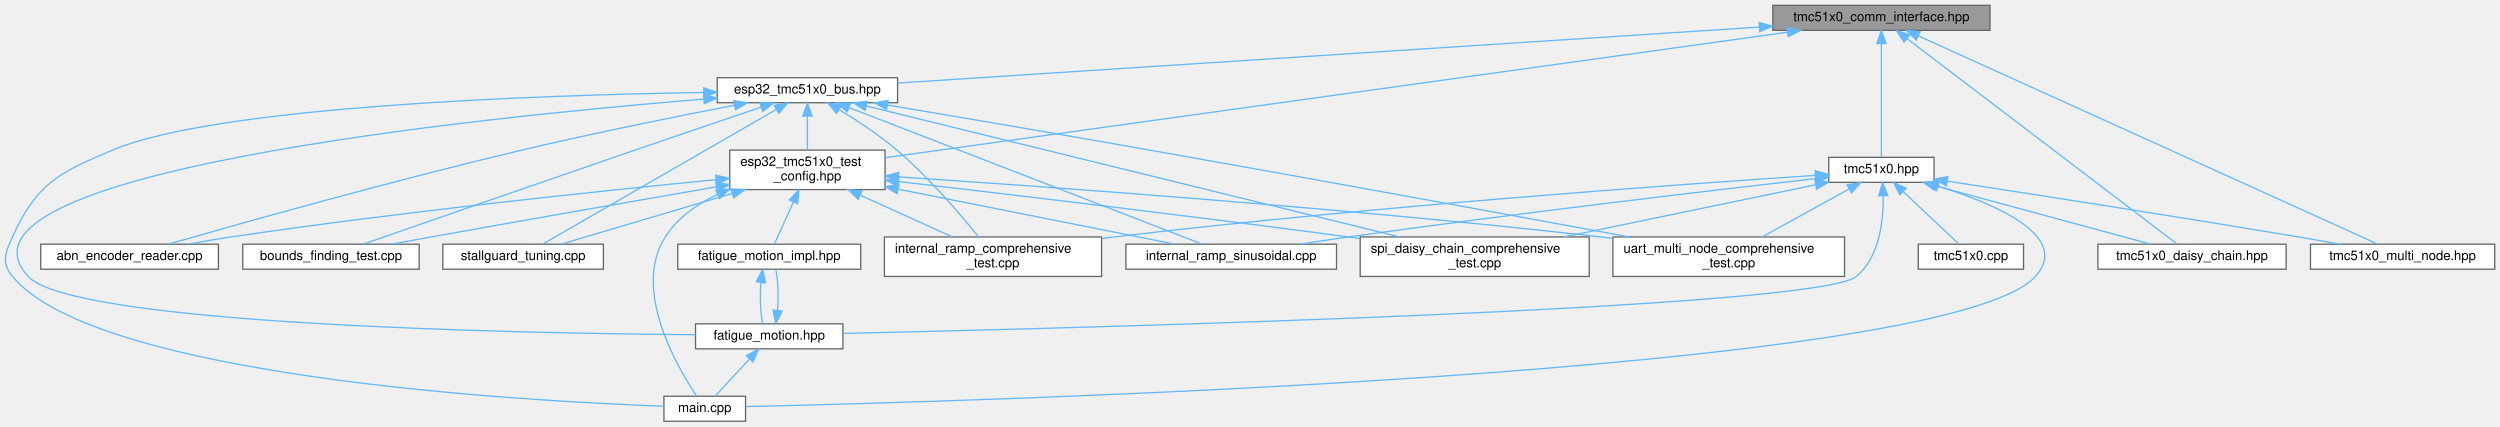
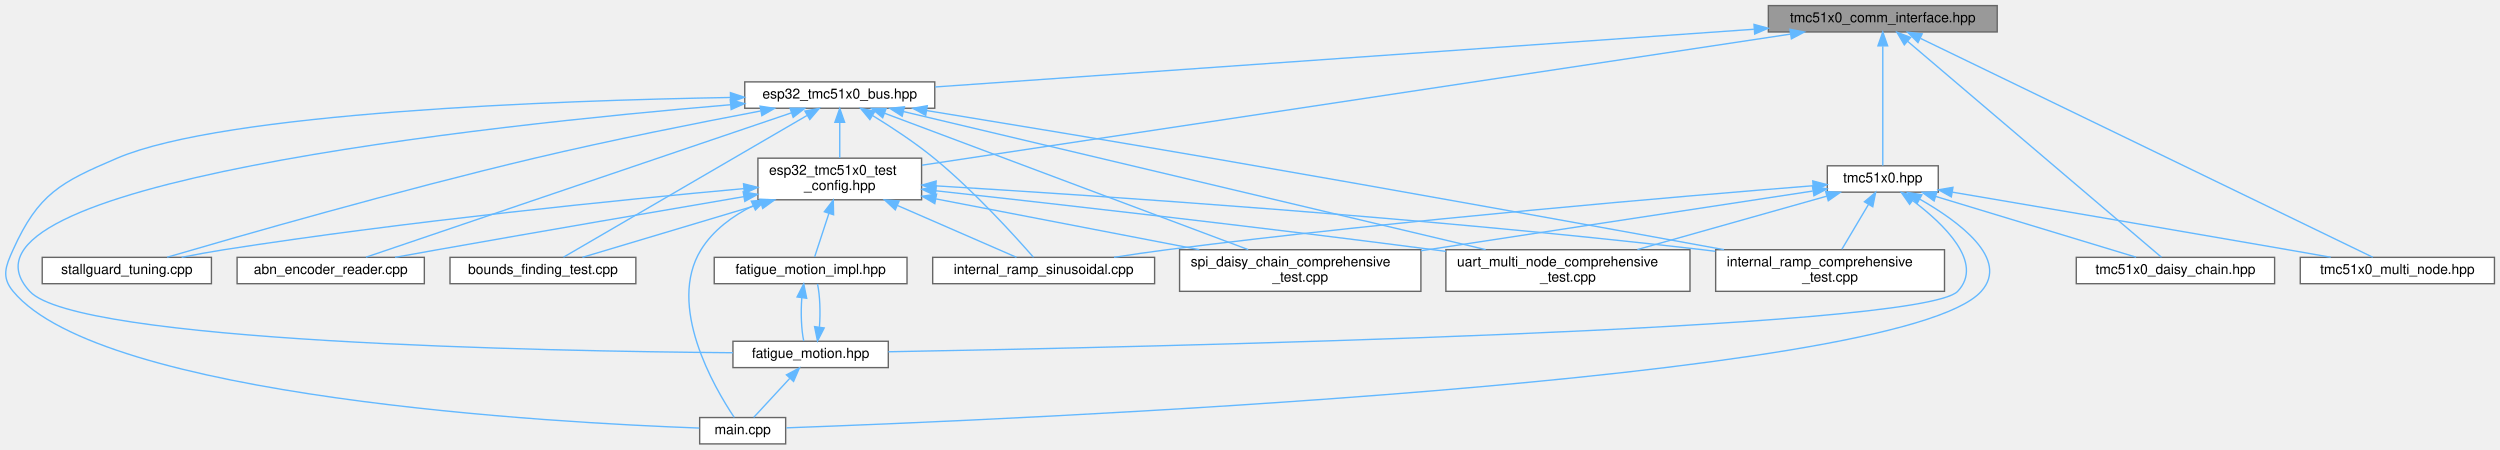
- <svg xmlns="http://www.w3.org/2000/svg" xmlns:xlink="http://www.w3.org/1999/xlink" width="1899pt" height="324pt" viewBox="0.00 0.00 1899.45 324.00">
+ <svg xmlns="http://www.w3.org/2000/svg" xmlns:xlink="http://www.w3.org/1999/xlink" width="1802pt" height="324pt" viewBox="0.00 0.00 1802.44 324.00">
  <g id="graph0" class="graph" transform="scale(1 1) rotate(0) translate(4 320)">
    <g id="Node000001" class="node">
      <g id="a_Node000001">
-         <a xlink:title="Communication interfaces for TMC51x0 stepper motor driver (TMC5130 &amp; TMC5160) using SPI and UART.">
-           <polygon fill="#999999" stroke="#666666" points="1507.95,-316 1342.95,-316 1342.95,-297 1507.95,-297 1507.95,-316" />
-           <text text-anchor="middle" x="1425.45" y="-304" font-family="Helvetica,sans-Serif" font-size="10.00">tmc51x0_comm_interface.hpp</text>
+         <a xlink:title="Communication interfaces for TMC51x0 stepper motor driver using SPI and UART.">
+           <polygon fill="#999999" stroke="#666666" points="1435.94,-316 1270.94,-316 1270.94,-297 1435.94,-297 1435.94,-316" />
+           <text text-anchor="middle" x="1353.44" y="-304" font-family="Helvetica,sans-Serif" font-size="10.00">tmc51x0_comm_interface.hpp</text>
        </a>
      </g>
    </g>
    <g id="Node000002" class="node">
      <g id="a_Node000002">
        <a xlink:href="esp32__tmc51x0__bus_8hpp.html" target="_top" xlink:title="ESP32-specific communication interfaces for TMC51x0 using SPI and UART (TMC5130 &amp; TMC51x0)">
-           <polygon fill="white" stroke="#666666" points="677.95,-261 540.95,-261 540.95,-242 677.95,-242 677.95,-261" />
-           <text text-anchor="middle" x="609.45" y="-249" font-family="Helvetica,sans-Serif" font-size="10.00">esp32_tmc51x0_bus.hpp</text>
+           <polygon fill="white" stroke="#666666" points="669.94,-261 532.94,-261 532.94,-242 669.94,-242 669.94,-261" />
+           <text text-anchor="middle" x="601.44" y="-249" font-family="Helvetica,sans-Serif" font-size="10.00">esp32_tmc51x0_bus.hpp</text>
        </a>
      </g>
    </g>
    <g id="edge1_Node000001_Node000002" class="edge">
      <g id="a_edge1_Node000001_Node000002">
        <a xlink:title=" ">
-           <path fill="none" stroke="#63b8ff" d="M1332.55,-299.47C1166.92,-288.71 824.31,-266.46 678.05,-256.96" />
-           <polygon fill="#63b8ff" stroke="#63b8ff" points="1332.51,-302.97 1342.72,-300.13 1332.97,-295.99 1332.51,-302.97" />
+           <path fill="none" stroke="#63b8ff" d="M1260.5,-298.95C1107.39,-288.16 805.61,-266.89 670.13,-257.34" />
+           <polygon fill="#63b8ff" stroke="#63b8ff" points="1260.59,-302.46 1270.81,-299.68 1261.08,-295.48 1260.59,-302.46" />
        </a>
      </g>
    </g>
    <g id="Node000005" class="node">
      <g id="a_Node000005">
        <a xlink:href="esp32__tmc51x0__test__config_8hpp.html" target="_top" xlink:title="ESP32 GPIO pin configuration and compile-time configuration for TMC51x0 driver (TMC5130 &amp; TMC5160)">
-           <polygon fill="white" stroke="#666666" points="668.45,-206 550.45,-206 550.45,-176 668.45,-176 668.45,-206" />
-           <text text-anchor="start" x="558.45" y="-194" font-family="Helvetica,sans-Serif" font-size="10.00">esp32_tmc51x0_test</text>
-           <text text-anchor="middle" x="609.45" y="-183" font-family="Helvetica,sans-Serif" font-size="10.00">_config.hpp</text>
+           <polygon fill="white" stroke="#666666" points="660.44,-206 542.44,-206 542.44,-176 660.44,-176 660.44,-206" />
+           <text text-anchor="start" x="550.44" y="-194" font-family="Helvetica,sans-Serif" font-size="10.00">esp32_tmc51x0_test</text>
+           <text text-anchor="middle" x="601.44" y="-183" font-family="Helvetica,sans-Serif" font-size="10.00">_config.hpp</text>
        </a>
      </g>
    </g>
    <g id="edge24_Node000001_Node000005" class="edge">
      <g id="a_edge24_Node000001_Node000005">
        <a xlink:title=" ">
-           <path fill="none" stroke="#63b8ff" d="M1353.98,-295.56C1195.07,-273.46 814.98,-220.59 668.45,-200.21" />
-           <polygon fill="#63b8ff" stroke="#63b8ff" points="1353.73,-299.06 1364.12,-296.97 1354.7,-292.12 1353.73,-299.06" />
+           <path fill="none" stroke="#63b8ff" d="M1286.81,-295.44C1141.66,-273.54 798.86,-221.8 660.69,-200.94" />
+           <polygon fill="#63b8ff" stroke="#63b8ff" points="1286.51,-298.94 1296.92,-296.97 1287.55,-292.02 1286.51,-298.94" />
        </a>
      </g>
    </g>
    <g id="Node000014" class="node">
      <g id="a_Node000014">
-         <a xlink:href="tmc51x0_8hpp.html" target="_top" xlink:title="Main TMC51x0 stepper motor driver interface and subsystem classes (TMC5130 &amp; TMC5160)">
-           <polygon fill="white" stroke="#666666" points="1465.45,-200.5 1385.45,-200.5 1385.45,-181.5 1465.45,-181.5 1465.45,-200.5" />
-           <text text-anchor="middle" x="1425.45" y="-188.5" font-family="Helvetica,sans-Serif" font-size="10.00">tmc51x0.hpp</text>
+         <a xlink:href="tmc51x0_8hpp.html" target="_top" xlink:title="Main TMC51x0 stepper motor driver interface and subsystem classes.">
+           <polygon fill="white" stroke="#666666" points="1393.44,-200.5 1313.44,-200.5 1313.44,-181.5 1393.44,-181.5 1393.44,-200.5" />
+           <text text-anchor="middle" x="1353.44" y="-188.5" font-family="Helvetica,sans-Serif" font-size="10.00">tmc51x0.hpp</text>
        </a>
      </g>
    </g>
    <g id="edge25_Node000001_Node000014" class="edge">
      <g id="a_edge25_Node000001_Node000014">
        <a xlink:title=" ">
-           <path fill="none" stroke="#63b8ff" d="M1425.45,-286.65C1425.45,-261.74 1425.45,-218.88 1425.45,-200.63" />
-           <polygon fill="#63b8ff" stroke="#63b8ff" points="1421.95,-286.97 1425.45,-296.97 1428.95,-286.97 1421.95,-286.97" />
+           <path fill="none" stroke="#63b8ff" d="M1353.44,-286.65C1353.44,-261.74 1353.44,-218.88 1353.44,-200.63" />
+           <polygon fill="#63b8ff" stroke="#63b8ff" points="1349.94,-286.97 1353.44,-296.97 1356.94,-286.97 1349.94,-286.97" />
+         </a>
+       </g>
+     </g>
+     <g id="Node000015" class="node">
+       <g id="a_Node000015">
+         <a xlink:href="tmc51x0__daisy__chain_8hpp.html" target="_top" xlink:title="High-level daisy-chain manager for multiple TMC51x0 drivers (TMC5130 &amp;.">
+           <polygon fill="white" stroke="#666666" points="1635.94,-134.5 1492.94,-134.5 1492.94,-115.5 1635.94,-115.5 1635.94,-134.5" />
+           <text text-anchor="middle" x="1564.44" y="-122.5" font-family="Helvetica,sans-Serif" font-size="10.00">tmc51x0_daisy_chain.hpp</text>
+         </a>
+       </g>
+     </g>
+     <g id="edge34_Node000001_Node000015" class="edge">
+       <g id="a_edge34_Node000001_Node000015">
+         <a xlink:title=" ">
+           <path fill="none" stroke="#63b8ff" d="M1371.25,-290.34C1413.95,-254.03 1521.02,-162.94 1554.36,-134.57" />
+           <polygon fill="#63b8ff" stroke="#63b8ff" points="1368.96,-287.7 1363.62,-296.84 1373.5,-293.03 1368.96,-287.7" />
        </a>
      </g>
    </g>
    <g id="Node000016" class="node">
      <g id="a_Node000016">
-         <a xlink:href="tmc51x0__daisy__chain_8hpp.html" target="_top" xlink:title="High-level daisy-chain manager for multiple TMC51x0 drivers (TMC5130 &amp; TMC5160)">
-           <polygon fill="white" stroke="#666666" points="1732.95,-134.5 1589.95,-134.5 1589.95,-115.5 1732.95,-115.5 1732.95,-134.5" />
-           <text text-anchor="middle" x="1661.45" y="-122.5" font-family="Helvetica,sans-Serif" font-size="10.00">tmc51x0_daisy_chain.hpp</text>
+         <a xlink:href="tmc51x0__multi__node_8hpp.html" target="_top" xlink:title="High-level multi-node manager for multiple TMC51x0 drivers on UART.">
+           <polygon fill="white" stroke="#666666" points="1794.44,-134.5 1654.44,-134.5 1654.44,-115.5 1794.44,-115.5 1794.44,-134.5" />
+           <text text-anchor="middle" x="1724.44" y="-122.5" font-family="Helvetica,sans-Serif" font-size="10.00">tmc51x0_multi_node.hpp</text>
        </a>
      </g>
    </g>
    <g id="edge35_Node000001_Node000016" class="edge">
      <g id="a_edge35_Node000001_Node000016">
        <a xlink:title=" ">
-           <path fill="none" stroke="#63b8ff" d="M1445.08,-290.57C1492.63,-254.4 1612.81,-163 1650.18,-134.57" />
-           <polygon fill="#63b8ff" stroke="#63b8ff" points="1442.67,-288 1436.83,-296.84 1446.91,-293.57 1442.67,-288" />
-         </a>
-       </g>
-     </g>
-     <g id="Node000017" class="node">
-       <g id="a_Node000017">
-         <a xlink:href="tmc51x0__multi__node_8hpp.html" target="_top" xlink:title="High-level multi-node manager for multiple TMC51x0 drivers on UART (TMC5130 &amp; TMC5160)">
-           <polygon fill="white" stroke="#666666" points="1891.45,-134.5 1751.45,-134.5 1751.45,-115.5 1891.45,-115.5 1891.45,-134.5" />
-           <text text-anchor="middle" x="1821.45" y="-122.5" font-family="Helvetica,sans-Serif" font-size="10.00">tmc51x0_multi_node.hpp</text>
-         </a>
-       </g>
-     </g>
-     <g id="edge36_Node000001_Node000017" class="edge">
-       <g id="a_edge36_Node000001_Node000017">
-         <a xlink:title=" ">
-           <path fill="none" stroke="#63b8ff" d="M1453.73,-292.68C1530,-258.11 1738.49,-163.61 1802.5,-134.59" />
-           <polygon fill="#63b8ff" stroke="#63b8ff" points="1451.95,-289.65 1444.28,-296.96 1454.84,-296.02 1451.95,-289.65" />
+           <path fill="none" stroke="#63b8ff" d="M1380.66,-292.33C1452.72,-257.46 1647,-163.47 1706.72,-134.57" />
+           <polygon fill="#63b8ff" stroke="#63b8ff" points="1378.81,-289.34 1371.33,-296.84 1381.86,-295.64 1378.81,-289.34" />
        </a>
      </g>
    </g>
    <g id="Node000003" class="node">
      <g id="a_Node000003">
        <a xlink:href="abn__encoder__reader_8cpp.html" target="_top" xlink:title="ABN Encoder Position Reader - Continuously reads encoder position.">
-           <polygon fill="white" stroke="#666666" points="161.95,-134.5 26.95,-134.5 26.95,-115.5 161.95,-115.5 161.95,-134.5" />
-           <text text-anchor="middle" x="94.45" y="-122.5" font-family="Helvetica,sans-Serif" font-size="10.00">abn_encoder_reader.cpp</text>
+           <polygon fill="white" stroke="#666666" points="301.94,-134.5 166.94,-134.5 166.94,-115.5 301.94,-115.5 301.94,-134.5" />
+           <text text-anchor="middle" x="234.44" y="-122.5" font-family="Helvetica,sans-Serif" font-size="10.00">abn_encoder_reader.cpp</text>
        </a>
      </g>
    </g>
    <g id="edge2_Node000002_Node000003" class="edge">
      <g id="a_edge2_Node000002_Node000003">
        <a xlink:title=" ">
-           <path fill="none" stroke="#63b8ff" d="M554.06,-240.09C510.09,-231.6 447.14,-218.93 392.45,-206 293.4,-182.57 177.23,-149.85 123.91,-134.54" />
-           <polygon fill="#63b8ff" stroke="#63b8ff" points="553.49,-243.55 563.97,-242 554.81,-236.67 553.49,-243.55" />
+           <path fill="none" stroke="#63b8ff" d="M566.5,-238.65C493.04,-213.73 324.07,-156.41 259.84,-134.62" />
+           <polygon fill="#63b8ff" stroke="#63b8ff" points="565.62,-242.04 576.21,-241.94 567.87,-235.42 565.62,-242.04" />
        </a>
      </g>
    </g>
    <g id="Node000004" class="node">
      <g id="a_Node000004">
        <a xlink:href="bounds__finding__test_8cpp.html" target="_top" xlink:title="Standalone Bounds Finding Test Tool.">
-           <polygon fill="white" stroke="#666666" points="314.45,-134.5 180.45,-134.5 180.45,-115.5 314.45,-115.5 314.45,-134.5" />
-           <text text-anchor="middle" x="247.45" y="-122.5" font-family="Helvetica,sans-Serif" font-size="10.00">bounds_finding_test.cpp</text>
+           <polygon fill="white" stroke="#666666" points="454.44,-134.5 320.44,-134.5 320.44,-115.5 454.44,-115.5 454.44,-134.5" />
+           <text text-anchor="middle" x="387.44" y="-122.5" font-family="Helvetica,sans-Serif" font-size="10.00">bounds_finding_test.cpp</text>
        </a>
      </g>
    </g>
    <g id="edge3_Node000002_Node000004" class="edge">
      <g id="a_edge3_Node000002_Node000004">
        <a xlink:title=" ">
-           <path fill="none" stroke="#63b8ff" d="M574.27,-238.61C547.88,-229.68 510.89,-217.13 478.45,-206 403.18,-180.18 314.25,-149.27 272.05,-134.57" />
-           <polygon fill="#63b8ff" stroke="#63b8ff" points="573.24,-241.96 583.83,-241.85 575.48,-235.33 573.24,-241.96" />
+           <path fill="none" stroke="#63b8ff" d="M577.81,-236.76C533.43,-210.94 438.78,-155.87 402.25,-134.62" />
+           <polygon fill="#63b8ff" stroke="#63b8ff" points="576.33,-239.94 586.73,-241.94 579.85,-233.89 576.33,-239.94" />
        </a>
      </g>
    </g>
    <g id="edge4_Node000002_Node000005" class="edge">
      <g id="a_edge4_Node000002_Node000005">
        <a xlink:title=" ">
-           <path fill="none" stroke="#63b8ff" d="M609.45,-231.65C609.45,-223.36 609.45,-213.78 609.45,-206.11" />
-           <polygon fill="#63b8ff" stroke="#63b8ff" points="605.95,-231.87 609.45,-241.87 612.95,-231.87 605.95,-231.87" />
+           <path fill="none" stroke="#63b8ff" d="M601.44,-231.65C601.44,-223.36 601.44,-213.78 601.44,-206.11" />
+           <polygon fill="#63b8ff" stroke="#63b8ff" points="597.94,-231.87 601.44,-241.87 604.94,-231.87 597.94,-231.87" />
        </a>
      </g>
    </g>
    <g id="Node000007" class="node">
      <g id="a_Node000007">
        <a xlink:href="fatigue__motion_8hpp.html" target="_top" xlink:title="Unified fatigue test motion controller.">
-           <polygon fill="white" stroke="#666666" points="636.45,-74 524.45,-74 524.45,-55 636.45,-55 636.45,-74" />
-           <text text-anchor="middle" x="580.45" y="-62" font-family="Helvetica,sans-Serif" font-size="10.00">fatigue_motion.hpp</text>
+           <polygon fill="white" stroke="#666666" points="636.44,-74 524.44,-74 524.44,-55 636.44,-55 636.44,-74" />
+           <text text-anchor="middle" x="580.44" y="-62" font-family="Helvetica,sans-Serif" font-size="10.00">fatigue_motion.hpp</text>
        </a>
      </g>
    </g>
    <g id="edge17_Node000002_Node000007" class="edge">
      <g id="a_edge17_Node000002_Node000007">
        <a xlink:title=" ">
-           <path fill="none" stroke="#63b8ff" d="M530.79,-244.75C353.82,-230.36 -54.81,-188.2 17.45,-110 51.39,-73.27 388.75,-66.82 524.4,-65.72" />
-           <polygon fill="#63b8ff" stroke="#63b8ff" points="530.58,-248.25 540.83,-245.56 531.14,-241.27 530.58,-248.25" />
+           <path fill="none" stroke="#63b8ff" d="M522.61,-244.52C347.37,-229.74 -53.73,-187.02 17.44,-110 51.37,-73.27 388.74,-66.82 524.39,-65.72" />
+           <polygon fill="#63b8ff" stroke="#63b8ff" points="522.56,-248.02 532.81,-245.37 523.14,-241.05 522.56,-248.02" />
        </a>
      </g>
    </g>
    <g id="Node000008" class="node">
      <g id="a_Node000008">
        <a xlink:href="main_8cpp.html" target="_top" xlink:title="Fatigue test unit with ESP-NOW communication.">
-           <polygon fill="white" stroke="#666666" points="562.45,-19 500.45,-19 500.45,0 562.45,0 562.45,-19" />
-           <text text-anchor="middle" x="531.45" y="-7" font-family="Helvetica,sans-Serif" font-size="10.00">main.cpp</text>
+           <polygon fill="white" stroke="#666666" points="562.44,-19 500.44,-19 500.44,0 562.44,0 562.44,-19" />
+           <text text-anchor="middle" x="531.44" y="-7" font-family="Helvetica,sans-Serif" font-size="10.00">main.cpp</text>
        </a>
      </g>
    </g>
    <g id="edge20_Node000002_Node000008" class="edge">
      <g id="a_edge20_Node000002_Node000008">
        <a xlink:title=" ">
-           <path fill="none" stroke="#63b8ff" d="M530.71,-249.81C403.82,-247.71 160.35,-239.32 81.45,-206 40.24,-188.6 24.01,-180.7 5.45,-140 -0.08,-127.87 -3.06,-120.27 5.45,-110 69.19,-33.07 396.88,-15.18 500.2,-11.42" />
-           <polygon fill="#63b8ff" stroke="#63b8ff" points="530.7,-253.31 540.76,-249.97 530.81,-246.31 530.7,-253.31" />
+           <path fill="none" stroke="#63b8ff" d="M522.35,-249.76C396.73,-247.57 157.89,-239.06 80.44,-206 39.6,-188.57 23.73,-180.46 5.44,-140 -0.05,-127.85 -3.07,-120.27 5.44,-110 69.18,-33.07 396.86,-15.18 500.19,-11.42" />
+           <polygon fill="#63b8ff" stroke="#63b8ff" points="522.62,-253.26 532.67,-249.93 522.73,-246.26 522.62,-253.26" />
        </a>
      </g>
    </g>
    <g id="Node000009" class="node">
      <g id="a_Node000009">
        <a xlink:href="internal__ramp__comprehensive__test_8cpp.html" target="_top" xlink:title="Comprehensive internal ramp test suite for TMC51x0 (single motor)">
-           <polygon fill="white" stroke="#666666" points="832.95,-140 667.95,-140 667.95,-110 832.95,-110 832.95,-140" />
-           <text text-anchor="start" x="675.95" y="-128" font-family="Helvetica,sans-Serif" font-size="10.00">internal_ramp_comprehensive</text>
-           <text text-anchor="middle" x="750.45" y="-117" font-family="Helvetica,sans-Serif" font-size="10.00">_test.cpp</text>
+           <polygon fill="white" stroke="#666666" points="1397.94,-140 1232.94,-140 1232.94,-110 1397.94,-110 1397.94,-140" />
+           <text text-anchor="start" x="1240.94" y="-128" font-family="Helvetica,sans-Serif" font-size="10.00">internal_ramp_comprehensive</text>
+           <text text-anchor="middle" x="1315.44" y="-117" font-family="Helvetica,sans-Serif" font-size="10.00">_test.cpp</text>
        </a>
      </g>
    </g>
    <g id="edge18_Node000002_Node000009" class="edge">
      <g id="a_edge18_Node000002_Node000009">
        <a xlink:title=" ">
-           <path fill="none" stroke="#63b8ff" d="M633.54,-236.79C647.03,-228.61 663.83,-217.59 677.45,-206 701.79,-185.28 725.99,-156.8 739.51,-140" />
-           <polygon fill="#63b8ff" stroke="#63b8ff" points="631.62,-233.86 624.8,-241.97 635.19,-239.88 631.62,-233.86" />
+           <path fill="none" stroke="#63b8ff" d="M664.27,-240.3C718.61,-231.43 799.25,-218.12 869.44,-206 999.28,-183.58 1150.15,-156.25 1238.94,-140.03" />
+           <polygon fill="#63b8ff" stroke="#63b8ff" points="663.41,-236.9 654.1,-241.96 664.54,-243.81 663.41,-236.9" />
        </a>
      </g>
    </g>
    <g id="Node000010" class="node">
      <g id="a_Node000010">
        <a xlink:href="internal__ramp__sinusoidal_8cpp.html" target="_top" xlink:title="Back-and-forth motion example for TMC51x0 stepper motor driver.">
-           <polygon fill="white" stroke="#666666" points="1011.45,-134.5 851.45,-134.5 851.45,-115.5 1011.45,-115.5 1011.45,-134.5" />
-           <text text-anchor="middle" x="931.45" y="-122.5" font-family="Helvetica,sans-Serif" font-size="10.00">internal_ramp_sinusoidal.cpp</text>
+           <polygon fill="white" stroke="#666666" points="828.44,-134.5 668.44,-134.5 668.44,-115.5 828.44,-115.5 828.44,-134.5" />
+           <text text-anchor="middle" x="748.44" y="-122.5" font-family="Helvetica,sans-Serif" font-size="10.00">internal_ramp_sinusoidal.cpp</text>
        </a>
      </g>
    </g>
    <g id="edge19_Node000002_Node000010" class="edge">
      <g id="a_edge19_Node000002_Node000010">
        <a xlink:title=" ">
-           <path fill="none" stroke="#63b8ff" d="M641.3,-238.19C706.37,-213.03 853.16,-156.27 909.16,-134.62" />
-           <polygon fill="#63b8ff" stroke="#63b8ff" points="639.65,-235.07 631.58,-241.94 642.17,-241.6 639.65,-235.07" />
+           <path fill="none" stroke="#63b8ff" d="M625.09,-236.74C638.58,-228.48 655.51,-217.39 669.44,-206 698.15,-182.52 727.76,-149.83 741.12,-134.53" />
+           <polygon fill="#63b8ff" stroke="#63b8ff" points="623.16,-233.82 616.39,-241.97 626.76,-239.82 623.16,-233.82" />
        </a>
      </g>
    </g>
    <g id="Node000011" class="node">
      <g id="a_Node000011">
        <a xlink:href="spi__daisy__chain__comprehensive__test_8cpp.html" target="_top" xlink:title="Comprehensive SPI Daisy Chain testing suite for TMC51x0.">
-           <polygon fill="white" stroke="#666666" points="1203.45,-140 1029.45,-140 1029.45,-110 1203.45,-110 1203.45,-140" />
-           <text text-anchor="start" x="1037.45" y="-128" font-family="Helvetica,sans-Serif" font-size="10.00">spi_daisy_chain_comprehensive</text>
-           <text text-anchor="middle" x="1116.45" y="-117" font-family="Helvetica,sans-Serif" font-size="10.00">_test.cpp</text>
+           <polygon fill="white" stroke="#666666" points="1020.44,-140 846.44,-140 846.44,-110 1020.44,-110 1020.44,-140" />
+           <text text-anchor="start" x="854.44" y="-128" font-family="Helvetica,sans-Serif" font-size="10.00">spi_daisy_chain_comprehensive</text>
+           <text text-anchor="middle" x="933.44" y="-117" font-family="Helvetica,sans-Serif" font-size="10.00">_test.cpp</text>
        </a>
      </g>
    </g>
    <g id="edge21_Node000002_Node000011" class="edge">
      <g id="a_edge21_Node000002_Node000011">
        <a xlink:title=" ">
-           <path fill="none" stroke="#63b8ff" d="M654.15,-239.52C746.29,-216.9 957.24,-165.1 1059.2,-140.06" />
-           <polygon fill="#63b8ff" stroke="#63b8ff" points="653.18,-236.16 644.3,-241.94 654.84,-242.96 653.18,-236.16" />
+           <path fill="none" stroke="#63b8ff" d="M633.89,-238.33C695.78,-215.12 830.33,-164.66 895.95,-140.06" />
+           <polygon fill="#63b8ff" stroke="#63b8ff" points="632.39,-235.15 624.26,-241.94 634.85,-241.71 632.39,-235.15" />
        </a>
      </g>
    </g>
    <g id="Node000012" class="node">
      <g id="a_Node000012">
        <a xlink:href="stallguard__tuning_8cpp.html" target="_top" xlink:title="Automatic StallGuard2 Tuning Tool with Current Reduction.">
-           <polygon fill="white" stroke="#666666" points="454.45,-134.5 332.45,-134.5 332.45,-115.5 454.45,-115.5 454.45,-134.5" />
-           <text text-anchor="middle" x="393.45" y="-122.5" font-family="Helvetica,sans-Serif" font-size="10.00">stallguard_tuning.cpp</text>
+           <polygon fill="white" stroke="#666666" points="148.44,-134.5 26.44,-134.5 26.44,-115.5 148.44,-115.5 148.44,-134.5" />
+           <text text-anchor="middle" x="87.44" y="-122.5" font-family="Helvetica,sans-Serif" font-size="10.00">stallguard_tuning.cpp</text>
        </a>
      </g>
    </g>
    <g id="edge22_Node000002_Node000012" class="edge">
      <g id="a_edge22_Node000002_Node000012">
        <a xlink:title=" ">
-           <path fill="none" stroke="#63b8ff" d="M585.89,-236.92C541.21,-211.17 445.35,-155.91 408.4,-134.62" />
-           <polygon fill="#63b8ff" stroke="#63b8ff" points="584.19,-239.98 594.6,-241.94 587.69,-233.92 584.19,-239.98" />
+           <path fill="none" stroke="#63b8ff" d="M544.41,-240.04C499.86,-231.61 436.49,-219.04 381.44,-206 283.64,-182.83 169.06,-149.99 116.49,-134.59" />
+           <polygon fill="#63b8ff" stroke="#63b8ff" points="543.99,-243.52 554.46,-241.93 545.28,-236.64 543.99,-243.52" />
        </a>
      </g>
    </g>
    <g id="Node000013" class="node">
      <g id="a_Node000013">
        <a xlink:href="uart__multi__node__comprehensive__test_8cpp.html" target="_top" xlink:title="Comprehensive UART communication testing suite for TMC51x0.">
-           <polygon fill="white" stroke="#666666" points="1397.45,-140 1221.45,-140 1221.45,-110 1397.45,-110 1397.45,-140" />
-           <text text-anchor="start" x="1229.45" y="-128" font-family="Helvetica,sans-Serif" font-size="10.00">uart_multi_node_comprehensive</text>
-           <text text-anchor="middle" x="1309.45" y="-117" font-family="Helvetica,sans-Serif" font-size="10.00">_test.cpp</text>
+           <polygon fill="white" stroke="#666666" points="1214.44,-140 1038.44,-140 1038.44,-110 1214.44,-110 1214.44,-140" />
+           <text text-anchor="start" x="1046.44" y="-128" font-family="Helvetica,sans-Serif" font-size="10.00">uart_multi_node_comprehensive</text>
+           <text text-anchor="middle" x="1126.44" y="-117" font-family="Helvetica,sans-Serif" font-size="10.00">_test.cpp</text>
        </a>
      </g>
    </g>
    <g id="edge23_Node000002_Node000013" class="edge">
      <g id="a_edge23_Node000002_Node000013">
        <a xlink:title=" ">
-           <path fill="none" stroke="#63b8ff" d="M670.16,-240.29C722.87,-231.39 801.24,-218.04 869.45,-206 997.33,-183.43 1145.92,-156.21 1233.58,-140.04" />
-           <polygon fill="#63b8ff" stroke="#63b8ff" points="669.57,-236.84 660.29,-241.96 670.74,-243.74 669.57,-236.84" />
+           <path fill="none" stroke="#63b8ff" d="M647.43,-239.59C742.69,-217 961.47,-165.12 1067.15,-140.06" />
+           <polygon fill="#63b8ff" stroke="#63b8ff" points="646.45,-236.23 637.52,-241.94 648.06,-243.04 646.45,-236.23" />
        </a>
      </g>
    </g>
    <g id="edge5_Node000005_Node000003" class="edge">
      <g id="a_edge5_Node000005_Node000003">
        <a xlink:title=" ">
-           <path fill="none" stroke="#63b8ff" d="M540.17,-183.52C453.67,-175.1 301.27,-159.19 171.45,-140 160.83,-138.43 149.43,-136.5 138.75,-134.57" />
-           <polygon fill="#63b8ff" stroke="#63b8ff" points="539.84,-187.01 550.13,-184.49 540.52,-180.04 539.84,-187.01" />
+           <path fill="none" stroke="#63b8ff" d="M532.35,-178.27C473.57,-168.25 386.93,-153.37 311.44,-140 301.54,-138.25 290.93,-136.34 280.84,-134.51" />
+           <polygon fill="#63b8ff" stroke="#63b8ff" points="531.81,-181.73 542.26,-179.96 532.99,-174.83 531.81,-181.73" />
        </a>
      </g>
    </g>
    <g id="edge6_Node000005_Node000004" class="edge">
      <g id="a_edge6_Node000005_Node000004">
        <a xlink:title=" ">
-           <path fill="none" stroke="#63b8ff" d="M540.13,-178.06C482.19,-168.04 397.4,-153.27 323.45,-140 313.68,-138.25 303.21,-136.34 293.25,-134.51" />
-           <polygon fill="#63b8ff" stroke="#63b8ff" points="539.82,-181.56 550.27,-179.81 541.01,-174.66 539.82,-181.56" />
+           <path fill="none" stroke="#63b8ff" d="M544.76,-173.05C503.26,-160.64 448.67,-144.31 415.92,-134.52" />
+           <polygon fill="#63b8ff" stroke="#63b8ff" points="543.89,-176.44 554.47,-175.95 545.9,-169.74 543.89,-176.44" />
        </a>
      </g>
    </g>
    <g id="Node000006" class="node">
      <g id="a_Node000006">
        <a xlink:href="fatigue__motion__impl_8hpp.html" target="_top" xlink:title="Full implementation of FatigueTestMotion class.">
-           <polygon fill="white" stroke="#666666" points="649.95,-134.5 510.95,-134.5 510.95,-115.5 649.95,-115.5 649.95,-134.5" />
-           <text text-anchor="middle" x="580.45" y="-122.5" font-family="Helvetica,sans-Serif" font-size="10.00">fatigue_motion_impl.hpp</text>
+           <polygon fill="white" stroke="#666666" points="649.94,-134.5 510.94,-134.5 510.94,-115.5 649.94,-115.5 649.94,-134.5" />
+           <text text-anchor="middle" x="580.44" y="-122.5" font-family="Helvetica,sans-Serif" font-size="10.00">fatigue_motion_impl.hpp</text>
        </a>
      </g>
    </g>
    <g id="edge7_Node000005_Node000006" class="edge">
      <g id="a_edge7_Node000005_Node000006">
        <a xlink:title=" ">
-           <path fill="none" stroke="#63b8ff" d="M598.85,-166.61C593.84,-155.56 588.17,-143.03 584.46,-134.84" />
-           <polygon fill="#63b8ff" stroke="#63b8ff" points="595.7,-168.13 603.01,-175.8 602.08,-165.24 595.7,-168.13" />
+           <path fill="none" stroke="#63b8ff" d="M593.65,-166.28C590.05,-155.31 586,-142.94 583.34,-134.84" />
+           <polygon fill="#63b8ff" stroke="#63b8ff" points="590.33,-167.39 596.78,-175.8 596.99,-165.2 590.33,-167.39" />
        </a>
      </g>
    </g>
    <g id="edge13_Node000005_Node000008" class="edge">
      <g id="a_edge13_Node000005_Node000008">
        <a xlink:title=" ">
-           <path fill="none" stroke="#63b8ff" d="M541.13,-172.32C525.49,-164.93 510.75,-154.55 501.45,-140 475.98,-100.13 510.54,-41.07 525.32,-19.12" />
-           <polygon fill="#63b8ff" stroke="#63b8ff" points="539.84,-175.57 550.41,-176.32 542.62,-169.14 539.84,-175.57" />
+           <path fill="none" stroke="#63b8ff" d="M538.96,-171.74C524.15,-164.33 510.14,-154.08 501.44,-140 476.57,-99.76 510.77,-40.92 525.38,-19.08" />
+           <polygon fill="#63b8ff" stroke="#63b8ff" points="537.69,-175.01 548.24,-175.99 540.61,-168.65 537.69,-175.01" />
        </a>
      </g>
    </g>
    <g id="edge11_Node000005_Node000009" class="edge">
      <g id="a_edge11_Node000005_Node000009">
        <a xlink:title=" ">
-           <path fill="none" stroke="#63b8ff" d="M649.58,-171.78C671.81,-161.69 699.02,-149.34 719.58,-140.01" />
-           <polygon fill="#63b8ff" stroke="#63b8ff" points="648.05,-168.63 640.39,-175.95 650.95,-175.01 648.05,-168.63" />
+           <path fill="none" stroke="#63b8ff" d="M670.83,-186.03C785.91,-179.09 1023.4,-163.23 1223.44,-140 1226.49,-139.65 1229.59,-139.27 1232.72,-138.87" />
+           <polygon fill="#63b8ff" stroke="#63b8ff" points="670.52,-182.54 660.75,-186.63 670.94,-189.53 670.52,-182.54" />
        </a>
      </g>
    </g>
    <g id="edge12_Node000005_Node000010" class="edge">
      <g id="a_edge12_Node000005_Node000010">
        <a xlink:title=" ">
-           <path fill="none" stroke="#63b8ff" d="M678.46,-176.28C742.06,-163.64 834.47,-145.28 888.22,-134.59" />
-           <polygon fill="#63b8ff" stroke="#63b8ff" points="677.64,-172.88 668.51,-178.26 679,-179.74 677.64,-172.88" />
+           <path fill="none" stroke="#63b8ff" d="M642.92,-171.94C671.08,-159.68 707.04,-144.02 728.87,-134.52" />
+           <polygon fill="#63b8ff" stroke="#63b8ff" points="641.47,-168.75 633.7,-175.95 644.26,-175.17 641.47,-168.75" />
        </a>
      </g>
    </g>
    <g id="edge14_Node000005_Node000011" class="edge">
      <g id="a_edge14_Node000005_Node000011">
        <a xlink:title=" ">
-           <path fill="none" stroke="#63b8ff" d="M678.89,-182.06C760.66,-172.6 900.54,-156.03 1020.45,-140 1023.37,-139.61 1026.34,-139.21 1029.34,-138.8" />
-           <polygon fill="#63b8ff" stroke="#63b8ff" points="678.25,-178.61 668.72,-183.24 679.06,-185.57 678.25,-178.61" />
+           <path fill="none" stroke="#63b8ff" d="M670.91,-176.61C726.51,-165.89 804.25,-150.9 860.69,-140.02" />
+           <polygon fill="#63b8ff" stroke="#63b8ff" points="669.95,-173.23 660.79,-178.56 671.27,-180.1 669.95,-173.23" />
        </a>
      </g>
    </g>
    <g id="edge15_Node000005_Node000012" class="edge">
      <g id="a_edge15_Node000005_Node000012">
        <a xlink:title=" ">
-           <path fill="none" stroke="#63b8ff" d="M552.25,-173.05C510.35,-160.64 455.26,-144.31 422.2,-134.52" />
-           <polygon fill="#63b8ff" stroke="#63b8ff" points="551.47,-176.47 562.05,-175.95 553.45,-169.76 551.47,-176.47" />
+           <path fill="none" stroke="#63b8ff" d="M532.26,-184.05C444.71,-176.1 289.4,-160.59 157.44,-140 147.52,-138.45 136.87,-136.48 126.94,-134.51" />
+           <polygon fill="#63b8ff" stroke="#63b8ff" points="532.06,-187.55 542.33,-184.96 532.69,-180.58 532.06,-187.55" />
        </a>
      </g>
    </g>
    <g id="edge16_Node000005_Node000013" class="edge">
      <g id="a_edge16_Node000005_Node000013">
        <a xlink:title=" ">
-           <path fill="none" stroke="#63b8ff" d="M678.8,-185.62C791.1,-178.22 1019.63,-161.89 1212.45,-140 1215.32,-139.67 1218.24,-139.33 1221.19,-138.97" />
-           <polygon fill="#63b8ff" stroke="#63b8ff" points="678.37,-182.14 668.62,-186.29 678.83,-189.13 678.37,-182.14" />
+           <path fill="none" stroke="#63b8ff" d="M670.71,-182.49C755.4,-173.17 903.09,-156.5 1029.44,-140 1032.39,-139.61 1035.39,-139.22 1038.42,-138.81" />
+           <polygon fill="#63b8ff" stroke="#63b8ff" points="670.25,-179.02 660.7,-183.59 671.02,-185.98 670.25,-179.02" />
        </a>
      </g>
    </g>
    <g id="edge8_Node000006_Node000007" class="edge">
      <g id="a_edge8_Node000006_Node000007">
        <a xlink:title=" ">
-           <path fill="none" stroke="#63b8ff" d="M574.1,-105.16C573.27,-94.74 573.74,-82.3 575.49,-74.17" />
-           <polygon fill="#63b8ff" stroke="#63b8ff" points="570.67,-105.94 575.5,-115.37 577.6,-104.99 570.67,-105.94" />
+           <path fill="none" stroke="#63b8ff" d="M574.08,-105.16C573.26,-94.74 573.72,-82.3 575.48,-74.17" />
+           <polygon fill="#63b8ff" stroke="#63b8ff" points="570.66,-105.94 575.48,-115.37 577.59,-104.99 570.66,-105.94" />
        </a>
      </g>
    </g>
    <g id="edge9_Node000007_Node000006" class="edge">
      <g id="a_edge9_Node000007_Node000006">
        <a xlink:title=" ">
-           <path fill="none" stroke="#63b8ff" d="M586.81,-84.39C587.63,-94.81 587.16,-107.25 585.41,-115.37" />
-           <polygon fill="#63b8ff" stroke="#63b8ff" points="590.23,-83.6 585.41,-74.17 583.3,-84.55 590.23,-83.6" />
+           <path fill="none" stroke="#63b8ff" d="M586.8,-84.39C587.62,-94.81 587.15,-107.25 585.39,-115.37" />
+           <polygon fill="#63b8ff" stroke="#63b8ff" points="590.22,-83.6 585.4,-74.17 583.29,-84.55 590.22,-83.6" />
        </a>
      </g>
    </g>
    <g id="edge10_Node000007_Node000008" class="edge">
      <g id="a_edge10_Node000007_Node000008">
        <a xlink:title=" ">
-           <path fill="none" stroke="#63b8ff" d="M565.42,-47.24C556.83,-37.95 546.41,-26.68 539.39,-19.09" />
-           <polygon fill="#63b8ff" stroke="#63b8ff" points="563,-49.78 572.36,-54.75 568.14,-45.03 563,-49.78" />
+           <path fill="none" stroke="#63b8ff" d="M565.4,-47.24C556.82,-37.95 546.39,-26.68 539.38,-19.09" />
+           <polygon fill="#63b8ff" stroke="#63b8ff" points="562.99,-49.78 572.35,-54.75 568.13,-45.03 562.99,-49.78" />
        </a>
      </g>
    </g>
    <g id="edge26_Node000014_Node000007" class="edge">
      <g id="a_edge26_Node000014_Node000007">
        <a xlink:title=" ">
-           <path fill="none" stroke="#63b8ff" d="M1426.83,-171.09C1427.05,-152.46 1424.05,-124.7 1406.45,-110 1376.91,-85.33 817.62,-70.77 636.52,-66.69" />
-           <polygon fill="#63b8ff" stroke="#63b8ff" points="1423.33,-171.18 1426.39,-181.32 1430.32,-171.48 1423.33,-171.18" />
+           <path fill="none" stroke="#63b8ff" d="M1374.87,-175.53C1397.33,-158.66 1426.86,-130.49 1407.44,-110 1380.92,-82.02 818.24,-69.69 636.5,-66.42" />
+           <polygon fill="#63b8ff" stroke="#63b8ff" points="1372.79,-172.71 1366.72,-181.4 1376.88,-178.39 1372.79,-172.71" />
        </a>
      </g>
    </g>
    <g id="edge29_Node000014_Node000008" class="edge">
      <g id="a_edge29_Node000014_Node000008">
        <a xlink:title=" ">
-           <path fill="none" stroke="#63b8ff" d="M1468.51,-178.61C1512.26,-165.04 1569.95,-140.34 1542.45,-110 1474.94,-35.51 725.74,-14.78 562.67,-11.14" />
-           <polygon fill="#63b8ff" stroke="#63b8ff" points="1467.44,-175.28 1458.87,-181.5 1469.45,-181.98 1467.44,-175.28" />
+           <path fill="none" stroke="#63b8ff" d="M1380.21,-176.38C1408.16,-160.44 1445.24,-133.25 1424.44,-110 1365.67,-44.32 714.7,-17.06 562.93,-11.57" />
+           <polygon fill="#63b8ff" stroke="#63b8ff" points="1378.26,-173.46 1371.18,-181.34 1381.63,-179.6 1378.26,-173.46" />
        </a>
      </g>
    </g>
    <g id="edge27_Node000014_Node000009" class="edge">
      <g id="a_edge27_Node000014_Node000009">
        <a xlink:title=" ">
-           <path fill="none" stroke="#63b8ff" d="M1375.2,-186.8C1274.11,-180.13 1039.01,-163.36 842.45,-140 839.4,-139.64 836.3,-139.25 833.17,-138.85" />
-           <polygon fill="#63b8ff" stroke="#63b8ff" points="1375.21,-190.31 1385.42,-187.47 1375.67,-183.33 1375.21,-190.31" />
+           <path fill="none" stroke="#63b8ff" d="M1343.11,-172.61C1337.11,-162.5 1329.63,-149.91 1323.96,-140.36" />
+           <polygon fill="#63b8ff" stroke="#63b8ff" points="1340.2,-174.56 1348.31,-181.37 1346.22,-170.98 1340.2,-174.56" />
        </a>
      </g>
    </g>
    <g id="edge28_Node000014_Node000010" class="edge">
      <g id="a_edge28_Node000014_Node000010">
        <a xlink:title=" ">
-           <path fill="none" stroke="#63b8ff" d="M1375.13,-184.33C1298.48,-175.57 1147.93,-157.89 1020.45,-140 1008.52,-138.33 995.72,-136.39 983.65,-134.51" />
-           <polygon fill="#63b8ff" stroke="#63b8ff" points="1375.11,-187.85 1385.44,-185.51 1375.9,-180.9 1375.11,-187.85" />
+           <path fill="none" stroke="#63b8ff" d="M1303.01,-186.11C1210.53,-178.77 1007.66,-161.62 837.44,-140 825.02,-138.42 811.68,-136.47 799.19,-134.52" />
+           <polygon fill="#63b8ff" stroke="#63b8ff" points="1302.96,-189.62 1313.2,-186.92 1303.51,-182.64 1302.96,-189.62" />
        </a>
      </g>
    </g>
    <g id="edge30_Node000014_Node000011" class="edge">
      <g id="a_edge30_Node000014_Node000011">
        <a xlink:title=" ">
-           <path fill="none" stroke="#63b8ff" d="M1375.39,-179.63C1323.44,-168.87 1241.86,-151.98 1184.17,-140.03" />
-           <polygon fill="#63b8ff" stroke="#63b8ff" points="1374.87,-183.1 1385.37,-181.7 1376.29,-176.24 1374.87,-183.1" />
-         </a>
-       </g>
-     </g>
-     <g id="edge34_Node000014_Node000013" class="edge">
-       <g id="a_edge34_Node000014_Node000013">
-         <a xlink:title=" ">
-           <path fill="none" stroke="#63b8ff" d="M1400.98,-176.5C1381.62,-165.82 1354.68,-150.95 1335.04,-140.12" />
-           <polygon fill="#63b8ff" stroke="#63b8ff" points="1399.36,-179.6 1409.81,-181.37 1402.74,-173.47 1399.36,-179.6" />
-         </a>
-       </g>
-     </g>
-     <g id="Node000015" class="node">
-       <g id="a_Node000015">
-         <a xlink:href="tmc51x0_8cpp.html" target="_top" xlink:title="Implementation of TMC51x0 driver methods (TMC5130 &amp; TMC5160)">
-           <polygon fill="white" stroke="#666666" points="1533.45,-134.5 1453.45,-134.5 1453.45,-115.5 1533.45,-115.5 1533.45,-134.5" />
-           <text text-anchor="middle" x="1493.45" y="-122.5" font-family="Helvetica,sans-Serif" font-size="10.00">tmc51x0.cpp</text>
+           <path fill="none" stroke="#63b8ff" d="M1302.87,-182.29C1232.96,-171.64 1105.79,-152.26 1020.46,-139.26" />
+           <polygon fill="#63b8ff" stroke="#63b8ff" points="1302.75,-185.82 1313.17,-183.86 1303.81,-178.9 1302.75,-185.82" />
+         </a>
+       </g>
+     </g>
+     <g id="edge33_Node000014_Node000013" class="edge">
+       <g id="a_edge33_Node000014_Node000013">
+         <a xlink:title=" ">
+           <path fill="none" stroke="#63b8ff" d="M1313.08,-178.62C1274.93,-167.86 1217.56,-151.69 1176.5,-140.12" />
+           <polygon fill="#63b8ff" stroke="#63b8ff" points="1312.25,-182.02 1322.82,-181.37 1314.15,-175.29 1312.25,-182.02" />
        </a>
      </g>
    </g>
    <g id="edge31_Node000014_Node000015" class="edge">
      <g id="a_edge31_Node000014_Node000015">
        <a xlink:title=" ">
-           <path fill="none" stroke="#63b8ff" d="M1442.1,-174.33C1455.27,-161.94 1473.17,-145.09 1483.99,-134.91" />
-           <polygon fill="#63b8ff" stroke="#63b8ff" points="1439.5,-171.97 1434.62,-181.37 1444.3,-177.06 1439.5,-171.97" />
+           <path fill="none" stroke="#63b8ff" d="M1391.67,-178.4C1433.28,-165.78 1498.85,-145.89 1536.1,-134.6" />
+           <polygon fill="#63b8ff" stroke="#63b8ff" points="1390.45,-175.12 1381.89,-181.37 1392.48,-181.82 1390.45,-175.12" />
        </a>
      </g>
    </g>
    <g id="edge32_Node000014_Node000016" class="edge">
      <g id="a_edge32_Node000014_Node000016">
        <a xlink:title=" ">
-           <path fill="none" stroke="#63b8ff" d="M1467.04,-178.72C1513.51,-166.12 1587.74,-145.99 1629.75,-134.6" />
-           <polygon fill="#63b8ff" stroke="#63b8ff" points="1466.01,-175.37 1457.28,-181.37 1467.85,-182.13 1466.01,-175.37" />
-         </a>
-       </g>
-     </g>
-     <g id="edge33_Node000014_Node000017" class="edge">
-       <g id="a_edge33_Node000014_Node000017">
-         <a xlink:title=" ">
-           <path fill="none" stroke="#63b8ff" d="M1475.51,-182.4C1538.03,-172.85 1648.24,-155.78 1742.45,-140 1752.75,-138.27 1763.8,-136.36 1774.27,-134.51" />
-           <polygon fill="#63b8ff" stroke="#63b8ff" points="1474.88,-178.96 1465.52,-183.93 1475.94,-185.88 1474.88,-178.96" />
+           <path fill="none" stroke="#63b8ff" d="M1403.63,-181.5C1461.81,-171.62 1560.59,-154.78 1645.44,-140 1655.46,-138.25 1666.18,-136.37 1676.4,-134.56" />
+           <polygon fill="#63b8ff" stroke="#63b8ff" points="1402.87,-178.08 1393.6,-183.2 1404.04,-184.98 1402.87,-178.08" />
        </a>
      </g>
    </g>
  </g>
</svg>
